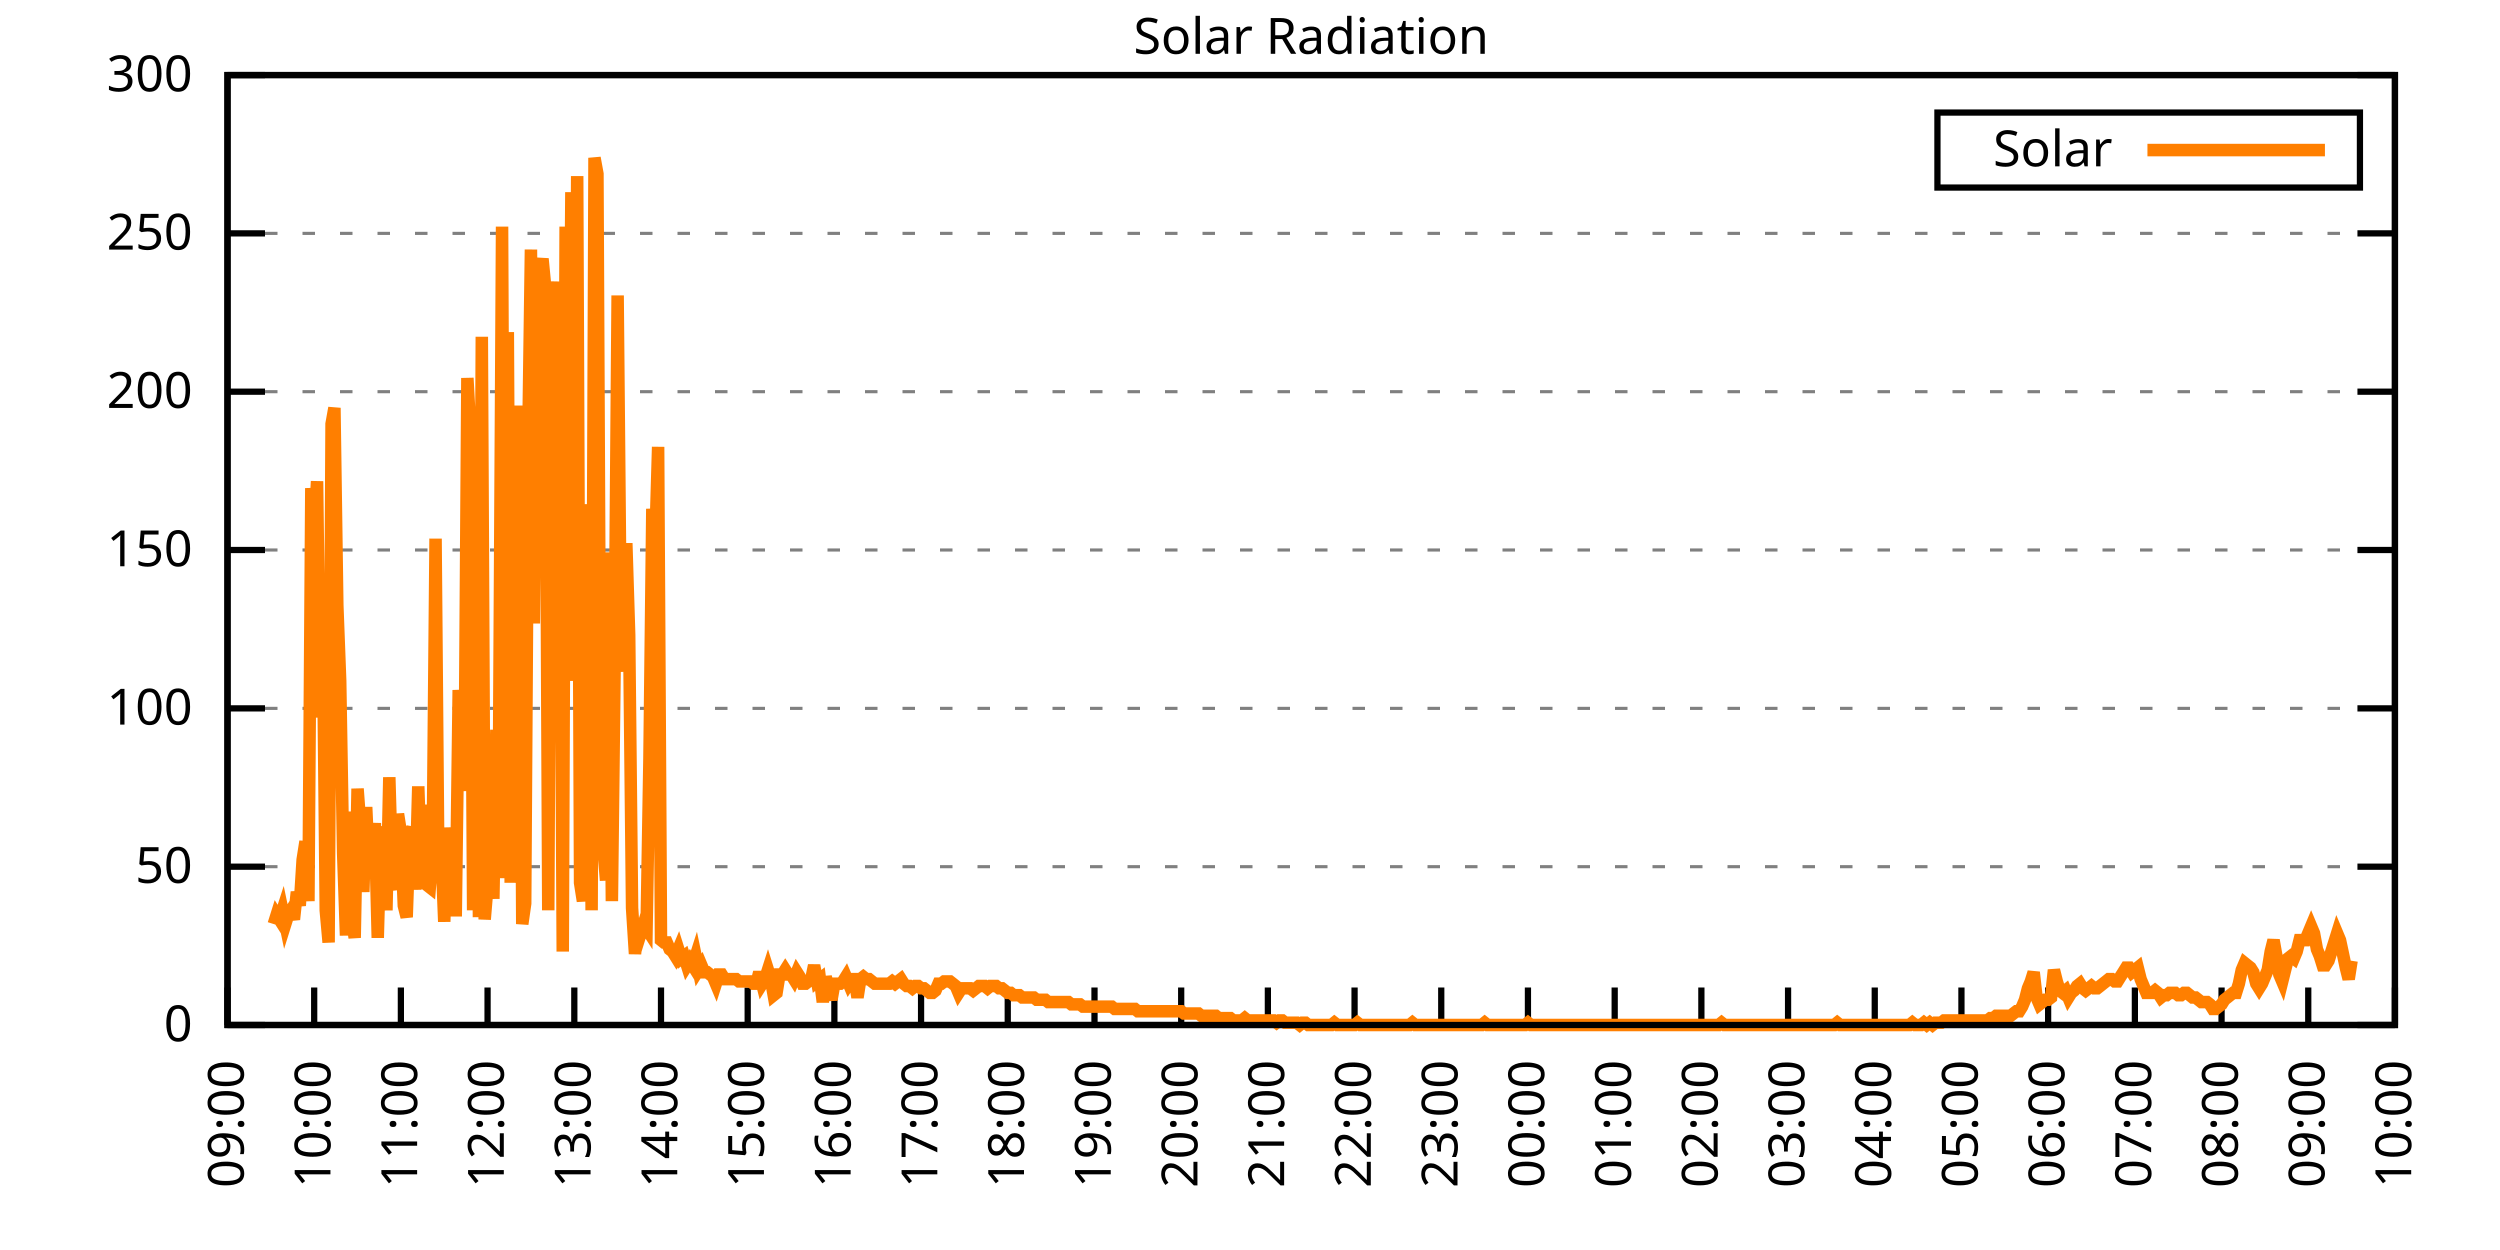
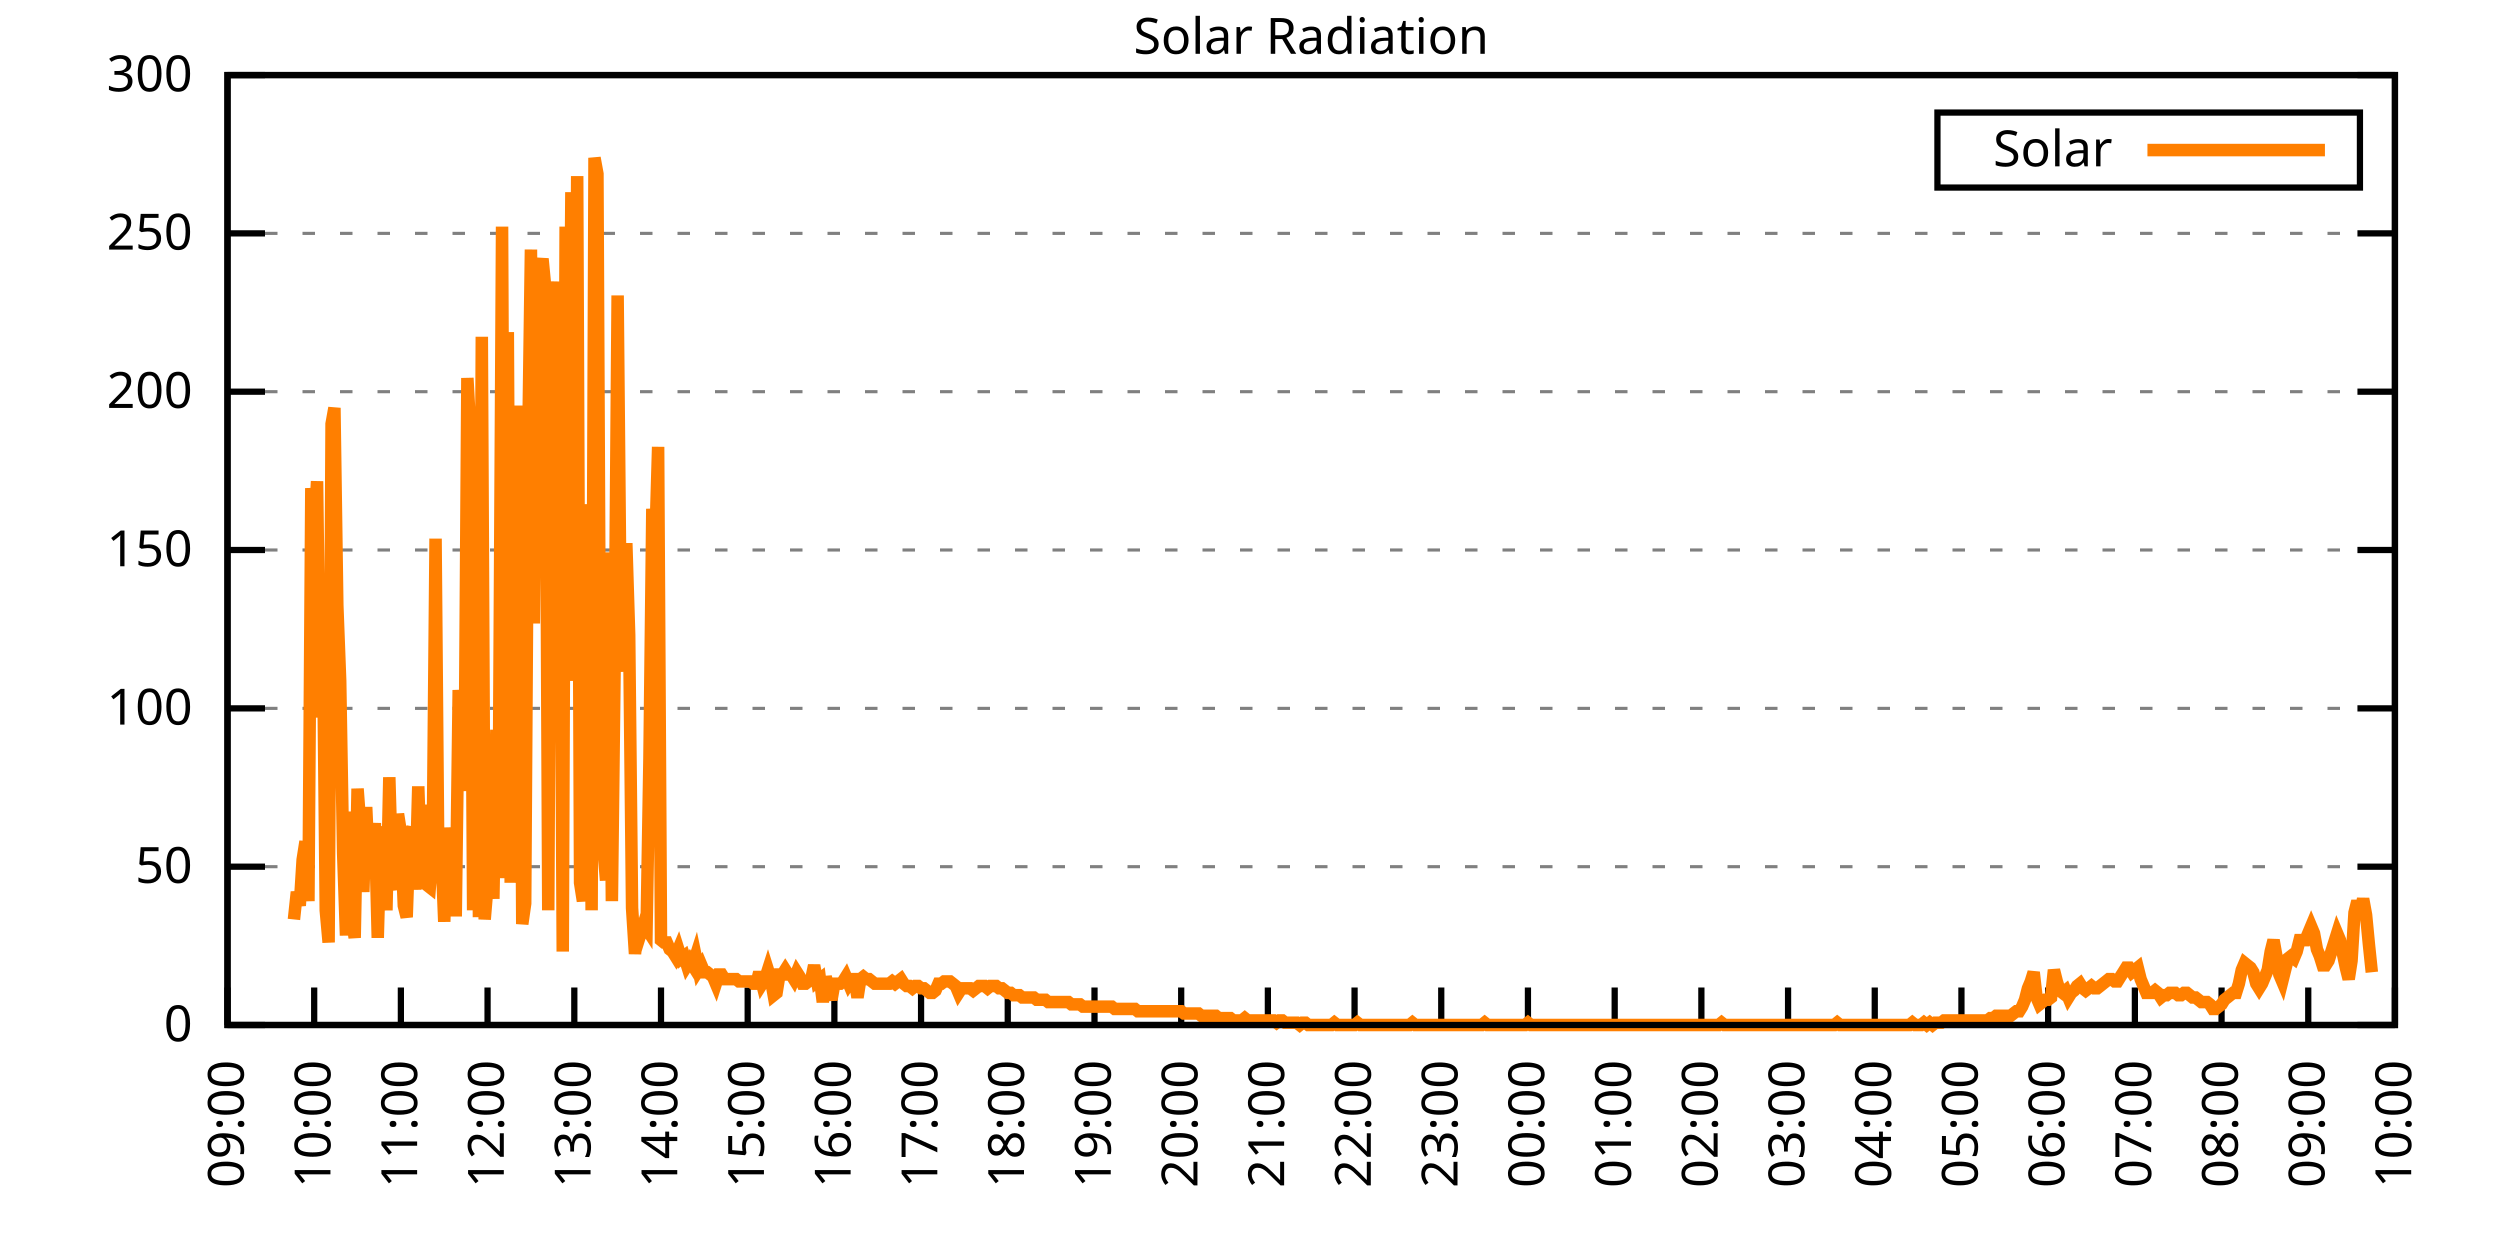
<svg xmlns="http://www.w3.org/2000/svg" xmlns:xlink="http://www.w3.org/1999/xlink" width="400" height="200" viewBox="0 0 400 200">
  <g id="gnuplot_canvas">
    <rect x="0" y="0" width="400" height="200" fill="none" />
    <defs>
      <circle id="gpDot" r="0.5" stroke-width="0.5" stroke="currentColor" />
      <path id="gpPt0" stroke-width="0.333" stroke="currentColor" d="M-1,0 h2 M0,-1 v2" />
      <path id="gpPt1" stroke-width="0.333" stroke="currentColor" d="M-1,-1 L1,1 M1,-1 L-1,1" />
      <path id="gpPt2" stroke-width="0.333" stroke="currentColor" d="M-1,0 L1,0 M0,-1 L0,1 M-1,-1 L1,1 M-1,1 L1,-1" />
      <rect id="gpPt3" stroke-width="0.333" stroke="currentColor" x="-1" y="-1" width="2" height="2" />
      <rect id="gpPt4" stroke-width="0.333" stroke="currentColor" fill="currentColor" x="-1" y="-1" width="2" height="2" />
      <circle id="gpPt5" stroke-width="0.333" stroke="currentColor" cx="0" cy="0" r="1" />
      <use xlink:href="#gpPt5" id="gpPt6" fill="currentColor" stroke="none" />
      <path id="gpPt7" stroke-width="0.333" stroke="currentColor" d="M0,-1.33 L-1.33,0.67 L1.33,0.67 z" />
      <use xlink:href="#gpPt7" id="gpPt8" fill="currentColor" stroke="none" />
      <use xlink:href="#gpPt7" id="gpPt9" stroke="currentColor" transform="rotate(180)" />
      <use xlink:href="#gpPt9" id="gpPt10" fill="currentColor" stroke="none" />
      <use xlink:href="#gpPt3" id="gpPt11" stroke="currentColor" transform="rotate(45)" />
      <use xlink:href="#gpPt11" id="gpPt12" fill="currentColor" stroke="none" />
      <path id="gpPt13" stroke-width="0.333" stroke="currentColor" d="M0,1.330 L1.265,0.411 L0.782,-1.067 L-0.782,-1.076 L-1.265,0.411 z" />
      <use xlink:href="#gpPt13" id="gpPt14" fill="currentColor" stroke="none" />
      <filter id="textbox" filterUnits="objectBoundingBox" x="0" y="0" height="1" width="1">
        <feFlood flood-color="white" flood-opacity="1" result="bgnd" />
        <feComposite in="SourceGraphic" in2="bgnd" operator="atop" />
      </filter>
      <filter id="greybox" filterUnits="objectBoundingBox" x="0" y="0" height="1" width="1">
        <feFlood flood-color="lightgrey" flood-opacity="1" result="grey" />
        <feComposite in="SourceGraphic" in2="grey" operator="atop" />
      </filter>
    </defs>
    <g fill="none" color="white" stroke="currentColor" stroke-width="1.00" stroke-linecap="butt" stroke-linejoin="miter">
</g>
    <g fill="none" color="black" stroke="currentColor" stroke-width="1.00" stroke-linecap="butt" stroke-linejoin="miter">
      <g stroke="none" shape-rendering="crispEdges">
        <polygon fill="rgb(255, 255, 255)" points="36.40,164.00 383.18,164.00 383.18,12.02 36.40,12.02 " />
      </g>
    </g>
    <g fill="none" color="black" stroke="currentColor" stroke-width="1.00" stroke-linecap="butt" stroke-linejoin="miter">
</g>
    <g fill="none" color="black" stroke="black" stroke-width="0.50" stroke-linecap="butt" stroke-linejoin="miter">
</g>
    <g fill="none" color="gray" stroke="currentColor" stroke-width="0.50" stroke-linecap="butt" stroke-linejoin="miter">
      <path stroke="gray" stroke-dasharray="2,4" class="gridline" d="M36.40,164.00 L383.19,164.00  " />
    </g>
    <g fill="none" color="gray" stroke="gray" stroke-width="1.00" stroke-linecap="butt" stroke-linejoin="miter">
</g>
    <g fill="none" color="black" stroke="currentColor" stroke-width="1.00" stroke-linecap="butt" stroke-linejoin="miter">
      <path stroke="black" d="M36.40,164.00 L42.40,164.00 M383.19,164.00 L377.19,164.00  " />
      <g transform="translate(30.80,166.60)" stroke="none" fill="black" font-family="Sans" font-size="8.00" text-anchor="end">
        <text>
          <tspan font-family="Sans"> 0</tspan>
        </text>
      </g>
    </g>
    <g fill="none" color="black" stroke="currentColor" stroke-width="1.00" stroke-linecap="butt" stroke-linejoin="miter">
</g>
    <g fill="none" color="black" stroke="black" stroke-width="0.50" stroke-linecap="butt" stroke-linejoin="miter">
</g>
    <g fill="none" color="gray" stroke="currentColor" stroke-width="0.50" stroke-linecap="butt" stroke-linejoin="miter">
      <path stroke="gray" stroke-dasharray="2,4" class="gridline" d="M36.40,138.67 L383.19,138.67  " />
    </g>
    <g fill="none" color="gray" stroke="gray" stroke-width="1.00" stroke-linecap="butt" stroke-linejoin="miter">
</g>
    <g fill="none" color="black" stroke="currentColor" stroke-width="1.00" stroke-linecap="butt" stroke-linejoin="miter">
      <path stroke="black" d="M36.40,138.67 L42.40,138.67 M383.19,138.67 L377.19,138.67  " />
      <g transform="translate(30.80,141.27)" stroke="none" fill="black" font-family="Sans" font-size="8.00" text-anchor="end">
        <text>
          <tspan font-family="Sans"> 50</tspan>
        </text>
      </g>
    </g>
    <g fill="none" color="black" stroke="currentColor" stroke-width="1.00" stroke-linecap="butt" stroke-linejoin="miter">
</g>
    <g fill="none" color="black" stroke="black" stroke-width="0.50" stroke-linecap="butt" stroke-linejoin="miter">
</g>
    <g fill="none" color="gray" stroke="currentColor" stroke-width="0.50" stroke-linecap="butt" stroke-linejoin="miter">
      <path stroke="gray" stroke-dasharray="2,4" class="gridline" d="M36.40,113.34 L383.19,113.34  " />
    </g>
    <g fill="none" color="gray" stroke="gray" stroke-width="1.00" stroke-linecap="butt" stroke-linejoin="miter">
</g>
    <g fill="none" color="black" stroke="currentColor" stroke-width="1.00" stroke-linecap="butt" stroke-linejoin="miter">
      <path stroke="black" d="M36.40,113.34 L42.40,113.34 M383.19,113.34 L377.19,113.34  " />
      <g transform="translate(30.80,115.94)" stroke="none" fill="black" font-family="Sans" font-size="8.00" text-anchor="end">
        <text>
          <tspan font-family="Sans"> 100</tspan>
        </text>
      </g>
    </g>
    <g fill="none" color="black" stroke="currentColor" stroke-width="1.00" stroke-linecap="butt" stroke-linejoin="miter">
</g>
    <g fill="none" color="black" stroke="black" stroke-width="0.50" stroke-linecap="butt" stroke-linejoin="miter">
</g>
    <g fill="none" color="gray" stroke="currentColor" stroke-width="0.50" stroke-linecap="butt" stroke-linejoin="miter">
      <path stroke="gray" stroke-dasharray="2,4" class="gridline" d="M36.40,88.00 L383.19,88.00  " />
    </g>
    <g fill="none" color="gray" stroke="gray" stroke-width="1.00" stroke-linecap="butt" stroke-linejoin="miter">
</g>
    <g fill="none" color="black" stroke="currentColor" stroke-width="1.00" stroke-linecap="butt" stroke-linejoin="miter">
      <path stroke="black" d="M36.40,88.00 L42.40,88.00 M383.19,88.00 L377.19,88.00  " />
      <g transform="translate(30.80,90.60)" stroke="none" fill="black" font-family="Sans" font-size="8.00" text-anchor="end">
        <text>
          <tspan font-family="Sans"> 150</tspan>
        </text>
      </g>
    </g>
    <g fill="none" color="black" stroke="currentColor" stroke-width="1.00" stroke-linecap="butt" stroke-linejoin="miter">
</g>
    <g fill="none" color="black" stroke="black" stroke-width="0.50" stroke-linecap="butt" stroke-linejoin="miter">
</g>
    <g fill="none" color="gray" stroke="currentColor" stroke-width="0.50" stroke-linecap="butt" stroke-linejoin="miter">
      <path stroke="gray" stroke-dasharray="2,4" class="gridline" d="M36.40,62.67 L383.19,62.67  " />
    </g>
    <g fill="none" color="gray" stroke="gray" stroke-width="1.00" stroke-linecap="butt" stroke-linejoin="miter">
</g>
    <g fill="none" color="black" stroke="currentColor" stroke-width="1.00" stroke-linecap="butt" stroke-linejoin="miter">
      <path stroke="black" d="M36.40,62.67 L42.40,62.67 M383.19,62.67 L377.19,62.67  " />
      <g transform="translate(30.80,65.27)" stroke="none" fill="black" font-family="Sans" font-size="8.00" text-anchor="end">
        <text>
          <tspan font-family="Sans"> 200</tspan>
        </text>
      </g>
    </g>
    <g fill="none" color="black" stroke="currentColor" stroke-width="1.00" stroke-linecap="butt" stroke-linejoin="miter">
</g>
    <g fill="none" color="black" stroke="black" stroke-width="0.50" stroke-linecap="butt" stroke-linejoin="miter">
</g>
    <g fill="none" color="gray" stroke="currentColor" stroke-width="0.50" stroke-linecap="butt" stroke-linejoin="miter">
      <path stroke="gray" stroke-dasharray="2,4" class="gridline" d="M36.40,37.34 L383.19,37.34  " />
    </g>
    <g fill="none" color="gray" stroke="gray" stroke-width="1.00" stroke-linecap="butt" stroke-linejoin="miter">
</g>
    <g fill="none" color="black" stroke="currentColor" stroke-width="1.00" stroke-linecap="butt" stroke-linejoin="miter">
      <path stroke="black" d="M36.40,37.34 L42.40,37.34 M383.19,37.34 L377.19,37.34  " />
      <g transform="translate(30.80,39.94)" stroke="none" fill="black" font-family="Sans" font-size="8.00" text-anchor="end">
        <text>
          <tspan font-family="Sans"> 250</tspan>
        </text>
      </g>
    </g>
    <g fill="none" color="black" stroke="currentColor" stroke-width="1.00" stroke-linecap="butt" stroke-linejoin="miter">
</g>
    <g fill="none" color="black" stroke="black" stroke-width="0.50" stroke-linecap="butt" stroke-linejoin="miter">
</g>
    <g fill="none" color="gray" stroke="currentColor" stroke-width="0.50" stroke-linecap="butt" stroke-linejoin="miter">
      <path stroke="gray" stroke-dasharray="2,4" class="gridline" d="M36.40,12.01 L383.19,12.01  " />
    </g>
    <g fill="none" color="gray" stroke="gray" stroke-width="1.00" stroke-linecap="butt" stroke-linejoin="miter">
</g>
    <g fill="none" color="black" stroke="currentColor" stroke-width="1.00" stroke-linecap="butt" stroke-linejoin="miter">
      <path stroke="black" d="M36.40,12.01 L42.40,12.01 M383.19,12.01 L377.19,12.01  " />
      <g transform="translate(30.80,14.61)" stroke="none" fill="black" font-family="Sans" font-size="8.00" text-anchor="end">
        <text>
          <tspan font-family="Sans"> 300</tspan>
        </text>
      </g>
    </g>
    <g fill="none" color="black" stroke="currentColor" stroke-width="1.00" stroke-linecap="butt" stroke-linejoin="miter">
      <path stroke="black" d="M36.40,164.00 L36.40,158.00  " />
      <g transform="translate(39.00,169.60) rotate(270.00)" stroke="none" fill="black" font-family="Sans" font-size="8.00" text-anchor="end">
        <text>
          <tspan font-family="Sans">09:00</tspan>
        </text>
      </g>
    </g>
    <g fill="none" color="black" stroke="currentColor" stroke-width="1.00" stroke-linecap="butt" stroke-linejoin="miter">
      <path stroke="black" d="M50.27,164.00 L50.27,158.00  " />
      <g transform="translate(52.87,169.60) rotate(270.00)" stroke="none" fill="black" font-family="Sans" font-size="8.00" text-anchor="end">
        <text>
          <tspan font-family="Sans">10:00</tspan>
        </text>
      </g>
    </g>
    <g fill="none" color="black" stroke="currentColor" stroke-width="1.00" stroke-linecap="butt" stroke-linejoin="miter">
      <path stroke="black" d="M64.14,164.00 L64.14,158.00  " />
      <g transform="translate(66.74,169.60) rotate(270.00)" stroke="none" fill="black" font-family="Sans" font-size="8.00" text-anchor="end">
        <text>
          <tspan font-family="Sans">11:00</tspan>
        </text>
      </g>
    </g>
    <g fill="none" color="black" stroke="currentColor" stroke-width="1.00" stroke-linecap="butt" stroke-linejoin="miter">
      <path stroke="black" d="M78.01,164.00 L78.01,158.00  " />
      <g transform="translate(80.61,169.60) rotate(270.00)" stroke="none" fill="black" font-family="Sans" font-size="8.00" text-anchor="end">
        <text>
          <tspan font-family="Sans">12:00</tspan>
        </text>
      </g>
    </g>
    <g fill="none" color="black" stroke="currentColor" stroke-width="1.00" stroke-linecap="butt" stroke-linejoin="miter">
      <path stroke="black" d="M91.89,164.00 L91.89,158.00  " />
      <g transform="translate(94.49,169.60) rotate(270.00)" stroke="none" fill="black" font-family="Sans" font-size="8.00" text-anchor="end">
        <text>
          <tspan font-family="Sans">13:00</tspan>
        </text>
      </g>
    </g>
    <g fill="none" color="black" stroke="currentColor" stroke-width="1.00" stroke-linecap="butt" stroke-linejoin="miter">
      <path stroke="black" d="M105.76,164.00 L105.76,158.00  " />
      <g transform="translate(108.36,169.60) rotate(270.00)" stroke="none" fill="black" font-family="Sans" font-size="8.00" text-anchor="end">
        <text>
          <tspan font-family="Sans">14:00</tspan>
        </text>
      </g>
    </g>
    <g fill="none" color="black" stroke="currentColor" stroke-width="1.00" stroke-linecap="butt" stroke-linejoin="miter">
      <path stroke="black" d="M119.63,164.00 L119.63,158.00  " />
      <g transform="translate(122.23,169.60) rotate(270.00)" stroke="none" fill="black" font-family="Sans" font-size="8.00" text-anchor="end">
        <text>
          <tspan font-family="Sans">15:00</tspan>
        </text>
      </g>
    </g>
    <g fill="none" color="black" stroke="currentColor" stroke-width="1.00" stroke-linecap="butt" stroke-linejoin="miter">
      <path stroke="black" d="M133.50,164.00 L133.50,158.00  " />
      <g transform="translate(136.10,169.60) rotate(270.00)" stroke="none" fill="black" font-family="Sans" font-size="8.00" text-anchor="end">
        <text>
          <tspan font-family="Sans">16:00</tspan>
        </text>
      </g>
    </g>
    <g fill="none" color="black" stroke="currentColor" stroke-width="1.00" stroke-linecap="butt" stroke-linejoin="miter">
      <path stroke="black" d="M147.37,164.00 L147.37,158.00  " />
      <g transform="translate(149.97,169.60) rotate(270.00)" stroke="none" fill="black" font-family="Sans" font-size="8.00" text-anchor="end">
        <text>
          <tspan font-family="Sans">17:00</tspan>
        </text>
      </g>
    </g>
    <g fill="none" color="black" stroke="currentColor" stroke-width="1.00" stroke-linecap="butt" stroke-linejoin="miter">
      <path stroke="black" d="M161.24,164.00 L161.24,158.00  " />
      <g transform="translate(163.84,169.60) rotate(270.00)" stroke="none" fill="black" font-family="Sans" font-size="8.00" text-anchor="end">
        <text>
          <tspan font-family="Sans">18:00</tspan>
        </text>
      </g>
    </g>
    <g fill="none" color="black" stroke="currentColor" stroke-width="1.00" stroke-linecap="butt" stroke-linejoin="miter">
      <path stroke="black" d="M175.12,164.00 L175.12,158.00  " />
      <g transform="translate(177.72,169.60) rotate(270.00)" stroke="none" fill="black" font-family="Sans" font-size="8.00" text-anchor="end">
        <text>
          <tspan font-family="Sans">19:00</tspan>
        </text>
      </g>
    </g>
    <g fill="none" color="black" stroke="currentColor" stroke-width="1.00" stroke-linecap="butt" stroke-linejoin="miter">
      <path stroke="black" d="M188.99,164.00 L188.99,158.00  " />
      <g transform="translate(191.59,169.60) rotate(270.00)" stroke="none" fill="black" font-family="Sans" font-size="8.00" text-anchor="end">
        <text>
          <tspan font-family="Sans">20:00</tspan>
        </text>
      </g>
    </g>
    <g fill="none" color="black" stroke="currentColor" stroke-width="1.00" stroke-linecap="butt" stroke-linejoin="miter">
      <path stroke="black" d="M202.86,164.00 L202.86,158.00  " />
      <g transform="translate(205.46,169.60) rotate(270.00)" stroke="none" fill="black" font-family="Sans" font-size="8.00" text-anchor="end">
        <text>
          <tspan font-family="Sans">21:00</tspan>
        </text>
      </g>
    </g>
    <g fill="none" color="black" stroke="currentColor" stroke-width="1.00" stroke-linecap="butt" stroke-linejoin="miter">
      <path stroke="black" d="M216.73,164.00 L216.73,158.00  " />
      <g transform="translate(219.33,169.60) rotate(270.00)" stroke="none" fill="black" font-family="Sans" font-size="8.00" text-anchor="end">
        <text>
          <tspan font-family="Sans">22:00</tspan>
        </text>
      </g>
    </g>
    <g fill="none" color="black" stroke="currentColor" stroke-width="1.00" stroke-linecap="butt" stroke-linejoin="miter">
      <path stroke="black" d="M230.60,164.00 L230.60,158.00  " />
      <g transform="translate(233.20,169.60) rotate(270.00)" stroke="none" fill="black" font-family="Sans" font-size="8.00" text-anchor="end">
        <text>
          <tspan font-family="Sans">23:00</tspan>
        </text>
      </g>
    </g>
    <g fill="none" color="black" stroke="currentColor" stroke-width="1.00" stroke-linecap="butt" stroke-linejoin="miter">
      <path stroke="black" d="M244.47,164.00 L244.47,158.00  " />
      <g transform="translate(247.07,169.60) rotate(270.00)" stroke="none" fill="black" font-family="Sans" font-size="8.00" text-anchor="end">
        <text>
          <tspan font-family="Sans">00:00</tspan>
        </text>
      </g>
    </g>
    <g fill="none" color="black" stroke="currentColor" stroke-width="1.00" stroke-linecap="butt" stroke-linejoin="miter">
      <path stroke="black" d="M258.35,164.00 L258.35,158.00  " />
      <g transform="translate(260.95,169.60) rotate(270.00)" stroke="none" fill="black" font-family="Sans" font-size="8.00" text-anchor="end">
        <text>
          <tspan font-family="Sans">01:00</tspan>
        </text>
      </g>
    </g>
    <g fill="none" color="black" stroke="currentColor" stroke-width="1.00" stroke-linecap="butt" stroke-linejoin="miter">
      <path stroke="black" d="M272.22,164.00 L272.22,158.00  " />
      <g transform="translate(274.82,169.60) rotate(270.00)" stroke="none" fill="black" font-family="Sans" font-size="8.00" text-anchor="end">
        <text>
          <tspan font-family="Sans">02:00</tspan>
        </text>
      </g>
    </g>
    <g fill="none" color="black" stroke="currentColor" stroke-width="1.00" stroke-linecap="butt" stroke-linejoin="miter">
      <path stroke="black" d="M286.09,164.00 L286.09,158.00  " />
      <g transform="translate(288.69,169.60) rotate(270.00)" stroke="none" fill="black" font-family="Sans" font-size="8.00" text-anchor="end">
        <text>
          <tspan font-family="Sans">03:00</tspan>
        </text>
      </g>
    </g>
    <g fill="none" color="black" stroke="currentColor" stroke-width="1.00" stroke-linecap="butt" stroke-linejoin="miter">
      <path stroke="black" d="M299.96,164.00 L299.96,158.00  " />
      <g transform="translate(302.56,169.60) rotate(270.00)" stroke="none" fill="black" font-family="Sans" font-size="8.00" text-anchor="end">
        <text>
          <tspan font-family="Sans">04:00</tspan>
        </text>
      </g>
    </g>
    <g fill="none" color="black" stroke="currentColor" stroke-width="1.00" stroke-linecap="butt" stroke-linejoin="miter">
      <path stroke="black" d="M313.83,164.00 L313.83,158.00  " />
      <g transform="translate(316.43,169.60) rotate(270.00)" stroke="none" fill="black" font-family="Sans" font-size="8.00" text-anchor="end">
        <text>
          <tspan font-family="Sans">05:00</tspan>
        </text>
      </g>
    </g>
    <g fill="none" color="black" stroke="currentColor" stroke-width="1.00" stroke-linecap="butt" stroke-linejoin="miter">
      <path stroke="black" d="M327.70,164.00 L327.70,158.00  " />
      <g transform="translate(330.30,169.60) rotate(270.00)" stroke="none" fill="black" font-family="Sans" font-size="8.00" text-anchor="end">
        <text>
          <tspan font-family="Sans">06:00</tspan>
        </text>
      </g>
    </g>
    <g fill="none" color="black" stroke="currentColor" stroke-width="1.00" stroke-linecap="butt" stroke-linejoin="miter">
      <path stroke="black" d="M341.58,164.00 L341.58,158.00  " />
      <g transform="translate(344.18,169.60) rotate(270.00)" stroke="none" fill="black" font-family="Sans" font-size="8.00" text-anchor="end">
        <text>
          <tspan font-family="Sans">07:00</tspan>
        </text>
      </g>
    </g>
    <g fill="none" color="black" stroke="currentColor" stroke-width="1.00" stroke-linecap="butt" stroke-linejoin="miter">
      <path stroke="black" d="M355.45,164.00 L355.45,158.00  " />
      <g transform="translate(358.05,169.60) rotate(270.00)" stroke="none" fill="black" font-family="Sans" font-size="8.00" text-anchor="end">
        <text>
          <tspan font-family="Sans">08:00</tspan>
        </text>
      </g>
    </g>
    <g fill="none" color="black" stroke="currentColor" stroke-width="1.00" stroke-linecap="butt" stroke-linejoin="miter">
      <path stroke="black" d="M369.32,164.00 L369.32,158.00  " />
      <g transform="translate(371.92,169.60) rotate(270.00)" stroke="none" fill="black" font-family="Sans" font-size="8.00" text-anchor="end">
        <text>
          <tspan font-family="Sans">09:00</tspan>
        </text>
      </g>
    </g>
    <g fill="none" color="black" stroke="currentColor" stroke-width="1.00" stroke-linecap="butt" stroke-linejoin="miter">
      <path stroke="black" d="M383.19,164.00 L383.19,158.00  " />
      <g transform="translate(385.79,169.60) rotate(270.00)" stroke="none" fill="black" font-family="Sans" font-size="8.00" text-anchor="end">
        <text>
          <tspan font-family="Sans">10:00</tspan>
        </text>
      </g>
    </g>
    <g fill="none" color="black" stroke="currentColor" stroke-width="1.00" stroke-linecap="butt" stroke-linejoin="miter">
</g>
    <g fill="none" color="black" stroke="currentColor" stroke-width="1.00" stroke-linecap="butt" stroke-linejoin="miter">
      <path stroke="black" d="M36.40,12.01 L36.40,164.00 L383.19,164.00 L383.19,12.01 L36.40,12.01 Z  " />
    </g>
    <g fill="none" color="black" stroke="currentColor" stroke-width="1.00" stroke-linecap="butt" stroke-linejoin="miter">
</g>
    <g fill="none" color="black" stroke="currentColor" stroke-width="1.00" stroke-linecap="butt" stroke-linejoin="miter">
      <path stroke="black" d="M309.99,30.01 L309.99,18.01 L377.59,18.01 L377.59,30.01 L309.99,30.01 Z  " />
    </g>
    <g id="Solar_Radiation_plot_1">
      <g fill="none" color="white" stroke="black" stroke-width="2.00" stroke-linecap="butt" stroke-linejoin="miter">
</g>
      <g fill="none" color="black" stroke="currentColor" stroke-width="2.00" stroke-linecap="butt" stroke-linejoin="miter">
        <g transform="translate(337.99,26.61)" stroke="none" fill="black" font-family="Sans" font-size="8.00" text-anchor="end">
          <text>
            <tspan font-family="Sans">Solar</tspan>
          </text>
        </g>
      </g>
      <g fill="none" color="black" stroke="currentColor" stroke-width="2.00" stroke-linecap="butt" stroke-linejoin="miter">
-         <path stroke="rgb(255, 127,   0)" d="M343.59,24.01 L371.99,24.01 M43.80,147.85 L44.26,146.38 L44.72,147.11 L45.19,145.65 L45.65,147.85 L46.11,146.38   L46.57,145.65 L47.03,147.11 L47.50,142.71 L47.96,144.91 L48.42,137.57 L48.88,134.63 L49.35,144.18 L49.81,78.10   L50.27,85.45 L50.73,77.00 L51.20,114.81 L51.66,100.50 L52.12,145.65 L52.58,150.79 L53.05,67.83 L53.51,65.26   L53.97,96.83 L54.43,108.94 L54.90,136.47 L55.36,149.68 L55.82,129.86 L56.28,146.75 L56.75,150.05 L57.21,126.19   L57.67,132.43 L58.13,142.71 L58.59,129.13 L59.06,139.41 L59.52,137.94 L59.98,131.70 L60.44,150.05 L60.91,133.17   L61.37,133.17 L61.83,145.65 L62.29,124.36 L62.76,140.51 L63.22,142.34 L63.68,130.23 L64.14,133.17 L64.61,144.91   L65.07,146.75 L65.53,133.53 L65.99,132.43 L66.46,142.34 L66.92,125.82 L67.38,139.41 L67.84,128.76 L68.30,141.61   L68.77,141.98 L69.23,136.10 L69.69,86.18 L70.15,139.77 L70.62,136.10 L71.08,147.48 L71.54,132.43 L72.00,138.30   L72.47,145.65 L72.93,145.65 L73.39,110.41 L73.85,115.91 L74.32,126.56 L74.78,60.48 L75.24,68.93 L75.70,145.65   L76.17,85.45 L76.63,146.75 L77.09,53.88 L77.55,147.11 L78.01,141.61 L78.48,130.60 L78.94,143.81 L79.40,117.75   L79.86,117.75 L80.33,36.26 L80.79,140.51 L81.25,53.14 L81.71,141.24 L82.18,109.31 L82.64,107.47 L83.10,64.89   L83.56,147.85 L84.03,144.55 L84.49,72.97 L84.95,39.93 L85.41,99.76 L85.88,45.43 L86.34,43.60 L86.80,41.40   L87.26,46.17 L87.72,145.65 L88.19,51.31 L88.65,52.41 L89.11,45.07 L89.57,67.09 L90.04,152.25 L90.50,36.26   L90.96,90.95 L91.42,30.75 L91.89,108.94 L92.35,28.18 L92.81,141.24 L93.27,144.18 L93.74,133.90 L94.20,80.67   L94.66,145.65 L95.12,25.25 L95.59,27.82 L96.05,123.99 L96.51,135.37 L96.97,140.87 L97.44,88.38 L97.90,144.18   L98.36,104.90 L98.82,47.27 L99.28,96.46 L99.75,107.47 L100.21,86.91 L100.67,101.60 L101.13,145.28 L101.60,152.62   L102.06,147.85 L102.52,149.32 L102.98,147.85 L103.45,148.58 L103.91,121.42 L104.37,81.41 L104.83,87.65 L105.30,71.50   L105.76,150.42 L106.22,150.79 L106.68,150.79 L107.15,151.89 L107.61,152.25 L108.07,152.99 L108.53,151.89 L108.99,153.35   L109.46,152.99 L109.92,154.46 L110.38,153.72 L110.84,154.46 L111.31,152.99 L111.77,155.19 L112.23,154.46 L112.69,155.56   L113.16,155.56 L113.62,155.92 L114.08,156.29 L114.54,157.39 L115.01,155.92 L115.47,155.92 L115.93,156.66 L116.39,156.66   L116.86,156.66 L117.32,156.66 L117.78,156.66 L118.24,157.03 L118.70,157.03 L119.17,157.03 L119.63,157.03 L120.09,157.03   L120.55,157.39 L121.02,157.39 L121.48,155.56 L121.94,157.39 L122.40,156.66 L122.87,155.19 L123.33,156.66 L123.79,159.23   L124.25,158.86 L124.72,155.92 L125.18,155.92 L125.64,155.19 L126.10,155.92 L126.57,155.92 L127.03,156.66 L127.49,155.56   L127.95,156.29 L128.41,157.39 L128.88,157.39 L129.34,157.03 L129.80,156.66 L130.26,154.46 L130.73,157.03 L131.19,156.66   L131.65,160.33 L132.11,156.29 L132.58,158.13 L133.04,159.96 L133.50,157.39 L133.96,157.39 L134.43,157.39 L134.89,157.03   L135.35,156.29 L135.81,157.39 L136.28,156.66 L136.74,156.66 L137.20,159.60 L137.66,156.66 L138.13,156.29 L138.59,156.66   L139.05,156.66 L139.51,157.03 L139.97,157.39 L140.44,157.39 L140.90,157.39 L141.36,157.39 L141.82,157.39 L142.29,157.39   L142.75,157.03 L143.21,157.39 L143.67,157.03 L144.14,156.66 L144.60,157.39 L145.06,157.76 L145.52,157.76 L145.99,158.13   L146.45,157.76 L146.91,157.76 L147.37,158.13 L147.84,158.13 L148.30,158.49 L148.76,158.86 L149.22,158.86 L149.68,158.49   L150.15,157.39 L150.61,157.39 L151.07,157.03 L151.53,157.03 L152.00,157.03 L152.46,157.39 L152.92,157.76 L153.38,158.86   L153.85,158.13 L154.31,158.13 L154.77,158.13 L155.23,158.13 L155.70,158.49 L156.16,158.13 L156.62,157.76 L157.08,157.76   L157.55,157.76 L158.01,158.13 L158.47,157.76 L158.93,157.76 L159.39,157.76 L159.86,158.13 L160.32,158.13 L160.78,158.49   L161.24,158.86 L161.71,158.86 L162.17,159.23 L162.63,159.23 L163.09,159.23 L163.56,159.60 L164.02,159.60 L164.48,159.60   L164.94,159.60 L165.41,159.60 L165.87,159.96 L166.33,159.96 L166.79,159.96 L167.26,159.96 L167.72,160.33 L168.18,160.33   L168.64,160.33 L169.10,160.33 L169.57,160.33 L170.03,160.33 L170.49,160.33 L170.95,160.33 L171.42,160.70 L171.88,160.70   L172.34,160.70 L172.80,160.70 L173.27,161.06 L173.73,161.06 L174.19,161.06 L174.65,161.06 L175.12,161.06 L175.58,161.06   L176.04,161.06 L176.50,161.06 L176.97,161.06 L177.43,161.06 L177.89,161.06 L178.35,161.43 L178.82,161.43 L179.28,161.43   L179.74,161.43 L180.20,161.43 L180.66,161.43 L181.13,161.43 L181.59,161.43 L182.05,161.80 L182.51,161.80 L182.98,161.80   L183.44,161.80 L183.90,161.80 L184.36,161.80 L184.83,161.80 L185.29,161.80 L185.75,161.80 L186.21,161.80 L186.68,161.80   L187.14,161.80 L187.60,161.80 L188.06,161.80 L188.53,161.80 L188.99,161.80 L189.45,162.16 L189.91,162.16 L190.37,162.16   L190.84,162.16 L191.30,162.16 L191.76,162.16 L192.22,162.53 L192.69,162.53 L193.15,162.53 L193.61,162.53 L194.07,162.53   L194.54,162.53 L195.00,162.90 L195.46,162.90 L195.92,162.90 L196.39,162.90 L196.85,162.90 L197.31,163.27 L197.77,163.27   L198.24,163.27 L198.70,163.27 L199.16,162.90 L199.62,163.27 L200.08,163.27 L200.55,163.27 L201.01,163.27 L201.47,163.27   L201.93,163.27 L202.40,163.27 L202.86,163.27 L203.32,163.27 L203.78,163.27 L204.25,163.63 L204.71,163.27 L205.17,163.27   L205.63,163.63 L206.10,163.63 L206.56,163.63 L207.02,163.63 L207.48,163.63 L207.95,164.00 L208.41,163.63 L208.87,163.63   L209.33,164.00 L209.80,164.00 L210.26,164.00 L210.72,164.00 L211.18,164.00 L211.64,164.00 L212.11,164.00 L212.57,164.00   L213.03,164.00 L213.49,163.63 L213.96,164.00 L214.42,164.00 L214.88,164.00 L215.34,164.00 L215.81,164.00 L216.27,164.00   L216.73,164.00 L217.19,163.63 L217.66,164.00 L218.12,164.00 L218.58,164.00 L219.04,164.00 L219.51,164.00 L219.97,164.00   L220.43,164.00 L220.89,164.00 L221.35,164.00 L221.82,164.00 L222.28,164.00 L222.74,164.00 L223.20,164.00 L223.67,164.00   L224.13,164.00 L224.59,164.00 L225.05,164.00 L225.52,164.00 L225.98,163.63 L226.44,164.00 L226.90,164.00 L227.37,164.00   L227.83,164.00 L228.29,164.00 L228.75,164.00 L229.22,164.00 L229.68,164.00 L230.14,164.00 L230.60,164.00 L231.06,164.00   L231.53,164.00 L231.99,164.00 L232.45,164.00 L232.91,164.00 L233.38,164.00 L233.84,164.00 L234.30,164.00 L234.76,164.00   L235.23,164.00 L235.69,164.00 L236.15,164.00 L236.61,164.00 L237.08,164.00 L237.54,163.63 L238.00,164.00 L238.46,164.00   L238.93,164.00 L239.39,164.00 L239.85,164.00 L240.31,164.00 L240.77,164.00 L241.24,164.00 L241.70,164.00 L242.16,164.00   L242.62,164.00 L243.09,164.00 L243.55,164.00 L244.01,164.00 L244.47,163.63 L244.94,164.00 L245.40,164.00 L245.86,164.00   L246.32,164.00 L246.79,164.00 L247.25,164.00 L247.71,164.00 L248.17,164.00 L248.64,164.00 L249.10,164.00 L249.56,164.00   L250.02,164.00 L250.49,164.00 L250.95,164.00 L251.41,164.00 L251.87,164.00 L252.33,164.00 L252.80,164.00 L253.26,164.00   L253.72,164.00 L254.18,164.00 L254.65,164.00 L255.11,164.00 L255.57,164.00 L256.03,164.00 L256.50,164.00 L256.96,164.00   L257.42,164.00 L257.88,164.00 L258.35,164.00 L258.81,164.00 L259.27,164.00 L259.73,164.00 L260.20,164.00 L260.66,164.00   L261.12,164.00 L261.58,164.00 L262.04,164.00 L262.51,164.00 L262.97,164.00 L263.43,164.00 L263.89,164.00 L264.36,164.00   L264.82,164.00 L265.28,164.00 L265.74,164.00 L266.21,164.00 L266.67,164.00 L267.13,164.00 L267.59,164.00 L268.06,164.00   L268.52,164.00 L268.98,164.00 L269.44,164.00 L269.91,164.00 L270.37,164.00 L270.83,164.00 L271.29,164.00 L271.75,164.00   L272.22,164.00 L272.68,164.00 L273.14,164.00 L273.60,164.00 L274.07,164.00 L274.53,164.00 L274.99,164.00 L275.45,163.63   L275.92,164.00 L276.38,164.00 L276.84,164.00 L277.30,164.00 L277.77,164.00 L278.23,164.00 L278.69,164.00 L279.15,164.00   L279.62,164.00 L280.08,164.00 L280.54,164.00 L281.00,164.00 L281.46,164.00 L281.93,164.00 L282.39,164.00 L282.85,164.00   L283.31,164.00 L283.78,164.00 L284.24,164.00 L284.70,164.00 L285.16,164.00 L285.63,164.00 L286.09,164.00 L286.55,164.00   L287.01,164.00 L287.48,164.00 L287.94,164.00 L288.40,164.00 L288.86,164.00 L289.33,164.00 L289.79,164.00 L290.25,164.00   L290.71,164.00 L291.18,164.00 L291.64,164.00 L292.10,164.00 L292.56,164.00 L293.02,164.00 L293.49,164.00 L293.95,163.63   L294.41,164.00 L294.87,164.00 L295.34,164.00 L295.80,164.00 L296.26,164.00 L296.72,164.00 L297.19,164.00 L297.65,164.00   L298.11,164.00 L298.57,164.00 L299.04,164.00 L299.50,164.00 L299.96,164.00 L300.42,164.00 L300.89,164.00 L301.35,164.00   L301.81,164.00 L302.27,164.00 L302.73,164.00 L303.20,164.00 L303.66,164.00 L304.12,164.00 L304.58,164.00 L305.05,164.00   L305.51,164.00 L305.97,163.63 L306.43,164.00 L306.90,164.00 L307.36,164.00 L307.82,163.63 L308.28,164.00 L308.75,163.63   L309.21,164.00 L309.67,163.63 L310.13,163.63 L310.60,163.63 L311.06,163.27 L311.52,163.27 L311.98,163.27 L312.44,163.27   L312.91,163.27 L313.37,163.27 L313.83,163.27 L314.29,163.27 L314.76,163.27 L315.22,163.27 L315.68,163.27 L316.14,163.27   L316.61,163.27 L317.07,163.27 L317.53,163.27 L317.99,163.27 L318.46,162.90 L318.92,162.90 L319.38,162.53 L319.84,162.53   L320.31,162.53 L320.77,162.53 L321.23,162.53 L321.69,162.53 L322.15,162.16 L322.62,161.80 L323.08,161.80 L323.54,161.06   L324.00,159.96 L324.47,158.13 L324.93,157.03 L325.39,155.56 L325.85,159.60 L326.32,160.70 L326.78,160.33 L327.24,159.96   L327.70,159.96 L328.17,159.60 L328.63,155.19 L329.09,157.03 L329.55,158.49 L330.02,158.86 L330.48,158.49 L330.94,159.60   L331.40,158.86 L331.87,158.49 L332.33,157.76 L332.79,157.39 L333.25,158.13 L333.71,158.49 L334.18,158.13 L334.64,157.76   L335.10,158.13 L335.56,158.13 L336.03,157.76 L336.49,157.39 L336.95,157.03 L337.41,156.66 L337.88,156.66 L338.34,157.03   L338.80,157.03 L339.26,156.29 L339.73,155.56 L340.19,154.82 L340.65,154.82 L341.11,155.56 L341.58,155.19 L342.04,154.82   L342.50,156.66 L342.96,157.76 L343.42,158.86 L343.89,158.86 L344.35,158.86 L344.81,158.49 L345.27,158.86 L345.74,159.60   L346.20,159.23 L346.66,159.23 L347.12,158.86 L347.59,158.86 L348.05,158.86 L348.51,159.23 L348.97,159.23 L349.44,158.86   L349.90,158.86 L350.36,159.23 L350.82,159.60 L351.29,159.60 L351.75,159.96 L352.21,160.33 L352.67,160.33 L353.13,160.33   L353.60,160.70 L354.06,161.43 L354.52,161.43 L354.98,161.06 L355.45,160.70 L355.91,159.96 L356.37,159.60 L356.83,159.23   L357.30,158.86 L357.76,158.86 L358.22,157.39 L358.68,155.19 L359.15,154.09 L359.61,154.46 L360.07,154.82 L360.53,155.56   L361.00,157.39 L361.46,158.13 L361.92,157.39 L362.38,156.29 L362.84,155.19 L363.31,152.25 L363.77,150.42 L364.23,152.99   L364.69,155.92 L365.16,157.03 L365.62,155.19 L366.08,153.35 L366.54,152.99 L367.01,153.35 L367.47,152.25 L367.93,150.42   L368.39,150.42 L368.86,150.42 L369.32,149.32 L369.78,148.22 L370.24,149.32 L370.71,151.89 L371.17,152.99 L371.63,154.46   L372.09,154.46 L372.56,153.72 L373.02,152.25 L373.48,150.79 L373.94,149.32 L374.40,150.42 L374.87,152.62 L375.33,154.82   L375.79,156.66 L376.25,153.72  " />
+         <path stroke="rgb(255, 127,   0)" d="M343.59,24.01 L371.99,24.01 M47.03,147.11 L47.50,142.71 L47.96,144.91 L48.42,137.57 L48.88,134.63 L49.35,144.18   L49.81,78.10 L50.27,85.45 L50.73,77.00 L51.20,114.81 L51.66,100.50 L52.12,145.65 L52.58,150.79 L53.05,67.83   L53.51,65.26 L53.97,96.83 L54.43,108.94 L54.90,136.47 L55.36,149.68 L55.82,129.86 L56.28,146.75 L56.75,150.05   L57.21,126.19 L57.67,132.43 L58.13,142.71 L58.59,129.13 L59.06,139.41 L59.52,137.94 L59.98,131.70 L60.44,150.05   L60.91,133.17 L61.37,133.17 L61.83,145.65 L62.29,124.36 L62.76,140.51 L63.22,142.34 L63.68,130.23 L64.14,133.17   L64.61,144.91 L65.07,146.75 L65.53,133.53 L65.99,132.43 L66.46,142.34 L66.92,125.82 L67.38,139.41 L67.84,128.76   L68.30,141.61 L68.77,141.98 L69.23,136.10 L69.69,86.18 L70.15,139.77 L70.62,136.10 L71.08,147.48 L71.54,132.43   L72.00,138.30 L72.47,145.65 L72.93,145.65 L73.39,110.41 L73.85,115.91 L74.32,126.56 L74.78,60.48 L75.24,68.93   L75.70,145.65 L76.17,85.45 L76.63,146.75 L77.09,53.88 L77.55,147.11 L78.01,141.61 L78.48,130.60 L78.94,143.81   L79.40,117.75 L79.86,117.75 L80.33,36.26 L80.79,140.51 L81.25,53.14 L81.71,141.24 L82.18,109.31 L82.64,107.47   L83.10,64.89 L83.56,147.85 L84.03,144.55 L84.49,72.97 L84.95,39.93 L85.41,99.76 L85.88,45.43 L86.34,43.60   L86.80,41.40 L87.26,46.17 L87.72,145.65 L88.19,51.31 L88.65,52.41 L89.11,45.07 L89.57,67.09 L90.04,152.25   L90.50,36.26 L90.96,90.95 L91.42,30.75 L91.89,108.94 L92.35,28.18 L92.81,141.24 L93.27,144.18 L93.74,133.90   L94.20,80.67 L94.66,145.65 L95.12,25.25 L95.59,27.82 L96.05,123.99 L96.51,135.37 L96.97,140.87 L97.44,88.38   L97.90,144.18 L98.36,104.90 L98.82,47.27 L99.28,96.46 L99.75,107.47 L100.21,86.91 L100.67,101.60 L101.13,145.28   L101.60,152.62 L102.06,147.85 L102.52,149.32 L102.98,147.85 L103.45,148.58 L103.91,121.42 L104.37,81.41 L104.83,87.65   L105.30,71.50 L105.76,150.42 L106.22,150.79 L106.68,150.79 L107.15,151.89 L107.61,152.25 L108.07,152.99 L108.53,151.89   L108.99,153.35 L109.46,152.99 L109.92,154.46 L110.38,153.72 L110.84,154.46 L111.31,152.99 L111.77,155.19 L112.23,154.46   L112.69,155.56 L113.16,155.56 L113.62,155.92 L114.08,156.29 L114.54,157.39 L115.01,155.92 L115.47,155.92 L115.93,156.66   L116.39,156.66 L116.86,156.66 L117.32,156.66 L117.78,156.66 L118.24,157.03 L118.70,157.03 L119.17,157.03 L119.63,157.03   L120.09,157.03 L120.55,157.39 L121.02,157.39 L121.48,155.56 L121.94,157.39 L122.40,156.66 L122.87,155.19 L123.33,156.66   L123.79,159.23 L124.25,158.86 L124.72,155.92 L125.18,155.92 L125.64,155.19 L126.10,155.92 L126.57,155.92 L127.03,156.66   L127.49,155.56 L127.95,156.29 L128.41,157.39 L128.88,157.39 L129.34,157.03 L129.80,156.66 L130.26,154.46 L130.73,157.03   L131.19,156.66 L131.65,160.33 L132.11,156.29 L132.58,158.13 L133.04,159.96 L133.50,157.39 L133.96,157.39 L134.43,157.39   L134.89,157.03 L135.35,156.29 L135.81,157.39 L136.28,156.66 L136.74,156.66 L137.20,159.60 L137.66,156.66 L138.13,156.29   L138.59,156.66 L139.05,156.66 L139.51,157.03 L139.97,157.39 L140.44,157.39 L140.90,157.39 L141.36,157.39 L141.82,157.39   L142.29,157.39 L142.75,157.03 L143.21,157.39 L143.67,157.03 L144.14,156.66 L144.60,157.39 L145.06,157.76 L145.52,157.76   L145.99,158.13 L146.45,157.76 L146.91,157.76 L147.37,158.13 L147.84,158.13 L148.30,158.49 L148.76,158.86 L149.22,158.86   L149.68,158.49 L150.15,157.39 L150.61,157.39 L151.07,157.03 L151.53,157.03 L152.00,157.03 L152.46,157.39 L152.92,157.76   L153.38,158.86 L153.85,158.13 L154.31,158.13 L154.77,158.13 L155.23,158.13 L155.70,158.49 L156.16,158.13 L156.62,157.76   L157.08,157.76 L157.55,157.76 L158.01,158.13 L158.47,157.76 L158.93,157.76 L159.39,157.76 L159.86,158.13 L160.32,158.13   L160.78,158.49 L161.24,158.86 L161.71,158.86 L162.17,159.23 L162.63,159.23 L163.09,159.23 L163.56,159.60 L164.02,159.60   L164.48,159.60 L164.94,159.60 L165.41,159.60 L165.87,159.96 L166.33,159.96 L166.79,159.96 L167.26,159.96 L167.72,160.33   L168.18,160.33 L168.64,160.33 L169.10,160.33 L169.57,160.33 L170.03,160.33 L170.49,160.33 L170.95,160.33 L171.42,160.70   L171.88,160.70 L172.34,160.70 L172.80,160.70 L173.27,161.06 L173.73,161.06 L174.19,161.06 L174.65,161.06 L175.12,161.06   L175.58,161.06 L176.04,161.06 L176.50,161.06 L176.97,161.06 L177.43,161.06 L177.89,161.06 L178.35,161.43 L178.82,161.43   L179.28,161.43 L179.74,161.43 L180.20,161.43 L180.66,161.43 L181.13,161.43 L181.59,161.43 L182.05,161.80 L182.51,161.80   L182.98,161.80 L183.44,161.80 L183.90,161.80 L184.36,161.80 L184.83,161.80 L185.29,161.80 L185.75,161.80 L186.21,161.80   L186.68,161.80 L187.14,161.80 L187.60,161.80 L188.06,161.80 L188.53,161.80 L188.99,161.80 L189.45,162.16 L189.91,162.16   L190.37,162.16 L190.84,162.16 L191.30,162.16 L191.76,162.16 L192.22,162.53 L192.69,162.53 L193.15,162.53 L193.61,162.53   L194.07,162.53 L194.54,162.53 L195.00,162.90 L195.46,162.90 L195.92,162.90 L196.39,162.90 L196.85,162.90 L197.31,163.27   L197.77,163.27 L198.24,163.27 L198.70,163.27 L199.16,162.90 L199.62,163.27 L200.08,163.27 L200.55,163.27 L201.01,163.27   L201.47,163.27 L201.93,163.27 L202.40,163.27 L202.86,163.27 L203.32,163.27 L203.78,163.27 L204.25,163.63 L204.71,163.27   L205.17,163.27 L205.63,163.63 L206.10,163.63 L206.56,163.63 L207.02,163.63 L207.48,163.63 L207.95,164.00 L208.41,163.63   L208.87,163.63 L209.33,164.00 L209.80,164.00 L210.26,164.00 L210.72,164.00 L211.18,164.00 L211.64,164.00 L212.11,164.00   L212.57,164.00 L213.03,164.00 L213.49,163.63 L213.96,164.00 L214.42,164.00 L214.88,164.00 L215.34,164.00 L215.81,164.00   L216.27,164.00 L216.73,164.00 L217.19,163.63 L217.66,164.00 L218.12,164.00 L218.58,164.00 L219.04,164.00 L219.51,164.00   L219.97,164.00 L220.43,164.00 L220.89,164.00 L221.35,164.00 L221.82,164.00 L222.28,164.00 L222.74,164.00 L223.20,164.00   L223.67,164.00 L224.13,164.00 L224.59,164.00 L225.05,164.00 L225.52,164.00 L225.98,163.63 L226.44,164.00 L226.90,164.00   L227.37,164.00 L227.83,164.00 L228.29,164.00 L228.75,164.00 L229.22,164.00 L229.68,164.00 L230.14,164.00 L230.60,164.00   L231.06,164.00 L231.53,164.00 L231.99,164.00 L232.45,164.00 L232.91,164.00 L233.38,164.00 L233.84,164.00 L234.30,164.00   L234.76,164.00 L235.23,164.00 L235.69,164.00 L236.15,164.00 L236.61,164.00 L237.08,164.00 L237.54,163.63 L238.00,164.00   L238.46,164.00 L238.93,164.00 L239.39,164.00 L239.85,164.00 L240.31,164.00 L240.77,164.00 L241.24,164.00 L241.70,164.00   L242.16,164.00 L242.62,164.00 L243.09,164.00 L243.55,164.00 L244.01,164.00 L244.47,163.63 L244.94,164.00 L245.40,164.00   L245.86,164.00 L246.32,164.00 L246.79,164.00 L247.25,164.00 L247.71,164.00 L248.17,164.00 L248.64,164.00 L249.10,164.00   L249.56,164.00 L250.02,164.00 L250.49,164.00 L250.95,164.00 L251.41,164.00 L251.87,164.00 L252.33,164.00 L252.80,164.00   L253.26,164.00 L253.72,164.00 L254.18,164.00 L254.65,164.00 L255.11,164.00 L255.57,164.00 L256.03,164.00 L256.50,164.00   L256.96,164.00 L257.42,164.00 L257.88,164.00 L258.35,164.00 L258.81,164.00 L259.27,164.00 L259.73,164.00 L260.20,164.00   L260.66,164.00 L261.12,164.00 L261.58,164.00 L262.04,164.00 L262.51,164.00 L262.97,164.00 L263.43,164.00 L263.89,164.00   L264.36,164.00 L264.82,164.00 L265.28,164.00 L265.74,164.00 L266.21,164.00 L266.67,164.00 L267.13,164.00 L267.59,164.00   L268.06,164.00 L268.52,164.00 L268.98,164.00 L269.44,164.00 L269.91,164.00 L270.37,164.00 L270.83,164.00 L271.29,164.00   L271.75,164.00 L272.22,164.00 L272.68,164.00 L273.14,164.00 L273.60,164.00 L274.07,164.00 L274.53,164.00 L274.99,164.00   L275.45,163.63 L275.92,164.00 L276.38,164.00 L276.84,164.00 L277.30,164.00 L277.77,164.00 L278.23,164.00 L278.69,164.00   L279.15,164.00 L279.62,164.00 L280.08,164.00 L280.54,164.00 L281.00,164.00 L281.46,164.00 L281.93,164.00 L282.39,164.00   L282.85,164.00 L283.31,164.00 L283.78,164.00 L284.24,164.00 L284.70,164.00 L285.16,164.00 L285.63,164.00 L286.09,164.00   L286.55,164.00 L287.01,164.00 L287.48,164.00 L287.94,164.00 L288.40,164.00 L288.86,164.00 L289.33,164.00 L289.79,164.00   L290.25,164.00 L290.71,164.00 L291.18,164.00 L291.64,164.00 L292.10,164.00 L292.56,164.00 L293.02,164.00 L293.49,164.00   L293.95,163.63 L294.41,164.00 L294.87,164.00 L295.34,164.00 L295.80,164.00 L296.26,164.00 L296.72,164.00 L297.19,164.00   L297.65,164.00 L298.11,164.00 L298.57,164.00 L299.04,164.00 L299.50,164.00 L299.96,164.00 L300.42,164.00 L300.89,164.00   L301.35,164.00 L301.81,164.00 L302.27,164.00 L302.73,164.00 L303.20,164.00 L303.66,164.00 L304.12,164.00 L304.58,164.00   L305.05,164.00 L305.51,164.00 L305.97,163.63 L306.43,164.00 L306.90,164.00 L307.36,164.00 L307.82,163.63 L308.28,164.00   L308.75,163.63 L309.21,164.00 L309.67,163.63 L310.13,163.63 L310.60,163.63 L311.06,163.27 L311.52,163.27 L311.98,163.27   L312.44,163.27 L312.91,163.27 L313.37,163.27 L313.83,163.27 L314.29,163.27 L314.76,163.27 L315.22,163.27 L315.68,163.27   L316.14,163.27 L316.61,163.27 L317.07,163.27 L317.53,163.27 L317.99,163.27 L318.46,162.90 L318.92,162.90 L319.38,162.53   L319.84,162.53 L320.31,162.53 L320.77,162.53 L321.23,162.53 L321.69,162.53 L322.15,162.16 L322.62,161.80 L323.08,161.80   L323.54,161.06 L324.00,159.96 L324.47,158.13 L324.93,157.03 L325.39,155.56 L325.85,159.60 L326.32,160.70 L326.78,160.33   L327.24,159.96 L327.70,159.96 L328.17,159.60 L328.63,155.19 L329.09,157.03 L329.55,158.49 L330.02,158.86 L330.48,158.49   L330.94,159.60 L331.40,158.86 L331.87,158.49 L332.33,157.76 L332.79,157.39 L333.25,158.13 L333.71,158.49 L334.18,158.13   L334.64,157.76 L335.10,158.13 L335.56,158.13 L336.03,157.76 L336.49,157.39 L336.95,157.03 L337.41,156.66 L337.88,156.66   L338.34,157.03 L338.80,157.03 L339.26,156.29 L339.73,155.56 L340.19,154.82 L340.65,154.82 L341.11,155.56 L341.58,155.19   L342.04,154.82 L342.50,156.66 L342.96,157.76 L343.42,158.86 L343.89,158.86 L344.35,158.86 L344.81,158.49 L345.27,158.86   L345.74,159.60 L346.20,159.23 L346.66,159.23 L347.12,158.86 L347.59,158.86 L348.05,158.86 L348.51,159.23 L348.97,159.23   L349.44,158.86 L349.90,158.86 L350.36,159.23 L350.82,159.60 L351.29,159.60 L351.75,159.96 L352.21,160.33 L352.67,160.33   L353.13,160.33 L353.60,160.70 L354.06,161.43 L354.52,161.43 L354.98,161.06 L355.45,160.70 L355.91,159.96 L356.37,159.60   L356.83,159.23 L357.30,158.86 L357.76,158.86 L358.22,157.39 L358.68,155.19 L359.15,154.09 L359.61,154.46 L360.07,154.82   L360.53,155.56 L361.00,157.39 L361.46,158.13 L361.92,157.39 L362.38,156.29 L362.84,155.19 L363.31,152.25 L363.77,150.42   L364.23,152.99 L364.69,155.92 L365.16,157.03 L365.62,155.19 L366.08,153.35 L366.54,152.99 L367.01,153.35 L367.47,152.25   L367.93,150.42 L368.39,150.42 L368.86,150.42 L369.32,149.32 L369.78,148.22 L370.24,149.32 L370.71,151.89 L371.17,152.99   L371.63,154.46 L372.09,154.46 L372.56,153.72 L373.02,152.25 L373.48,150.79 L373.94,149.32 L374.40,150.42 L374.87,152.62   L375.33,154.82 L375.79,156.66 L376.25,153.72 L376.72,146.01 L377.18,144.18 L377.64,146.01 L378.10,143.81 L378.57,146.38   L379.03,151.15 L379.49,155.56  " />
      </g>
    </g>
    <g fill="none" color="black" stroke="currentColor" stroke-width="2.00" stroke-linecap="butt" stroke-linejoin="miter">
</g>
    <g fill="none" color="black" stroke="black" stroke-width="1.00" stroke-linecap="butt" stroke-linejoin="miter">
</g>
    <g fill="none" color="black" stroke="currentColor" stroke-width="1.00" stroke-linecap="butt" stroke-linejoin="miter">
      <path stroke="black" d="M36.40,12.01 L36.40,164.00 L383.19,164.00 L383.19,12.01 L36.40,12.01 Z  " />
      <g transform="translate(6.80,88.01) rotate(270.00)" stroke="none" fill="black" font-family="Sans" font-size="8.00" text-anchor="middle">
        <text />
      </g>
    </g>
    <g fill="none" color="black" stroke="currentColor" stroke-width="1.00" stroke-linecap="butt" stroke-linejoin="miter">
</g>
    <g fill="none" color="black" stroke="currentColor" stroke-width="1.00" stroke-linecap="butt" stroke-linejoin="miter">
      <g transform="translate(209.79,8.61)" stroke="none" fill="black" font-family="Sans" font-size="8.00" text-anchor="middle">
        <text>
          <tspan font-family="Sans">Solar Radiation</tspan>
        </text>
      </g>
    </g>
    <g fill="none" color="black" stroke="currentColor" stroke-width="1.00" stroke-linecap="butt" stroke-linejoin="miter">
</g>
  </g>
</svg>
